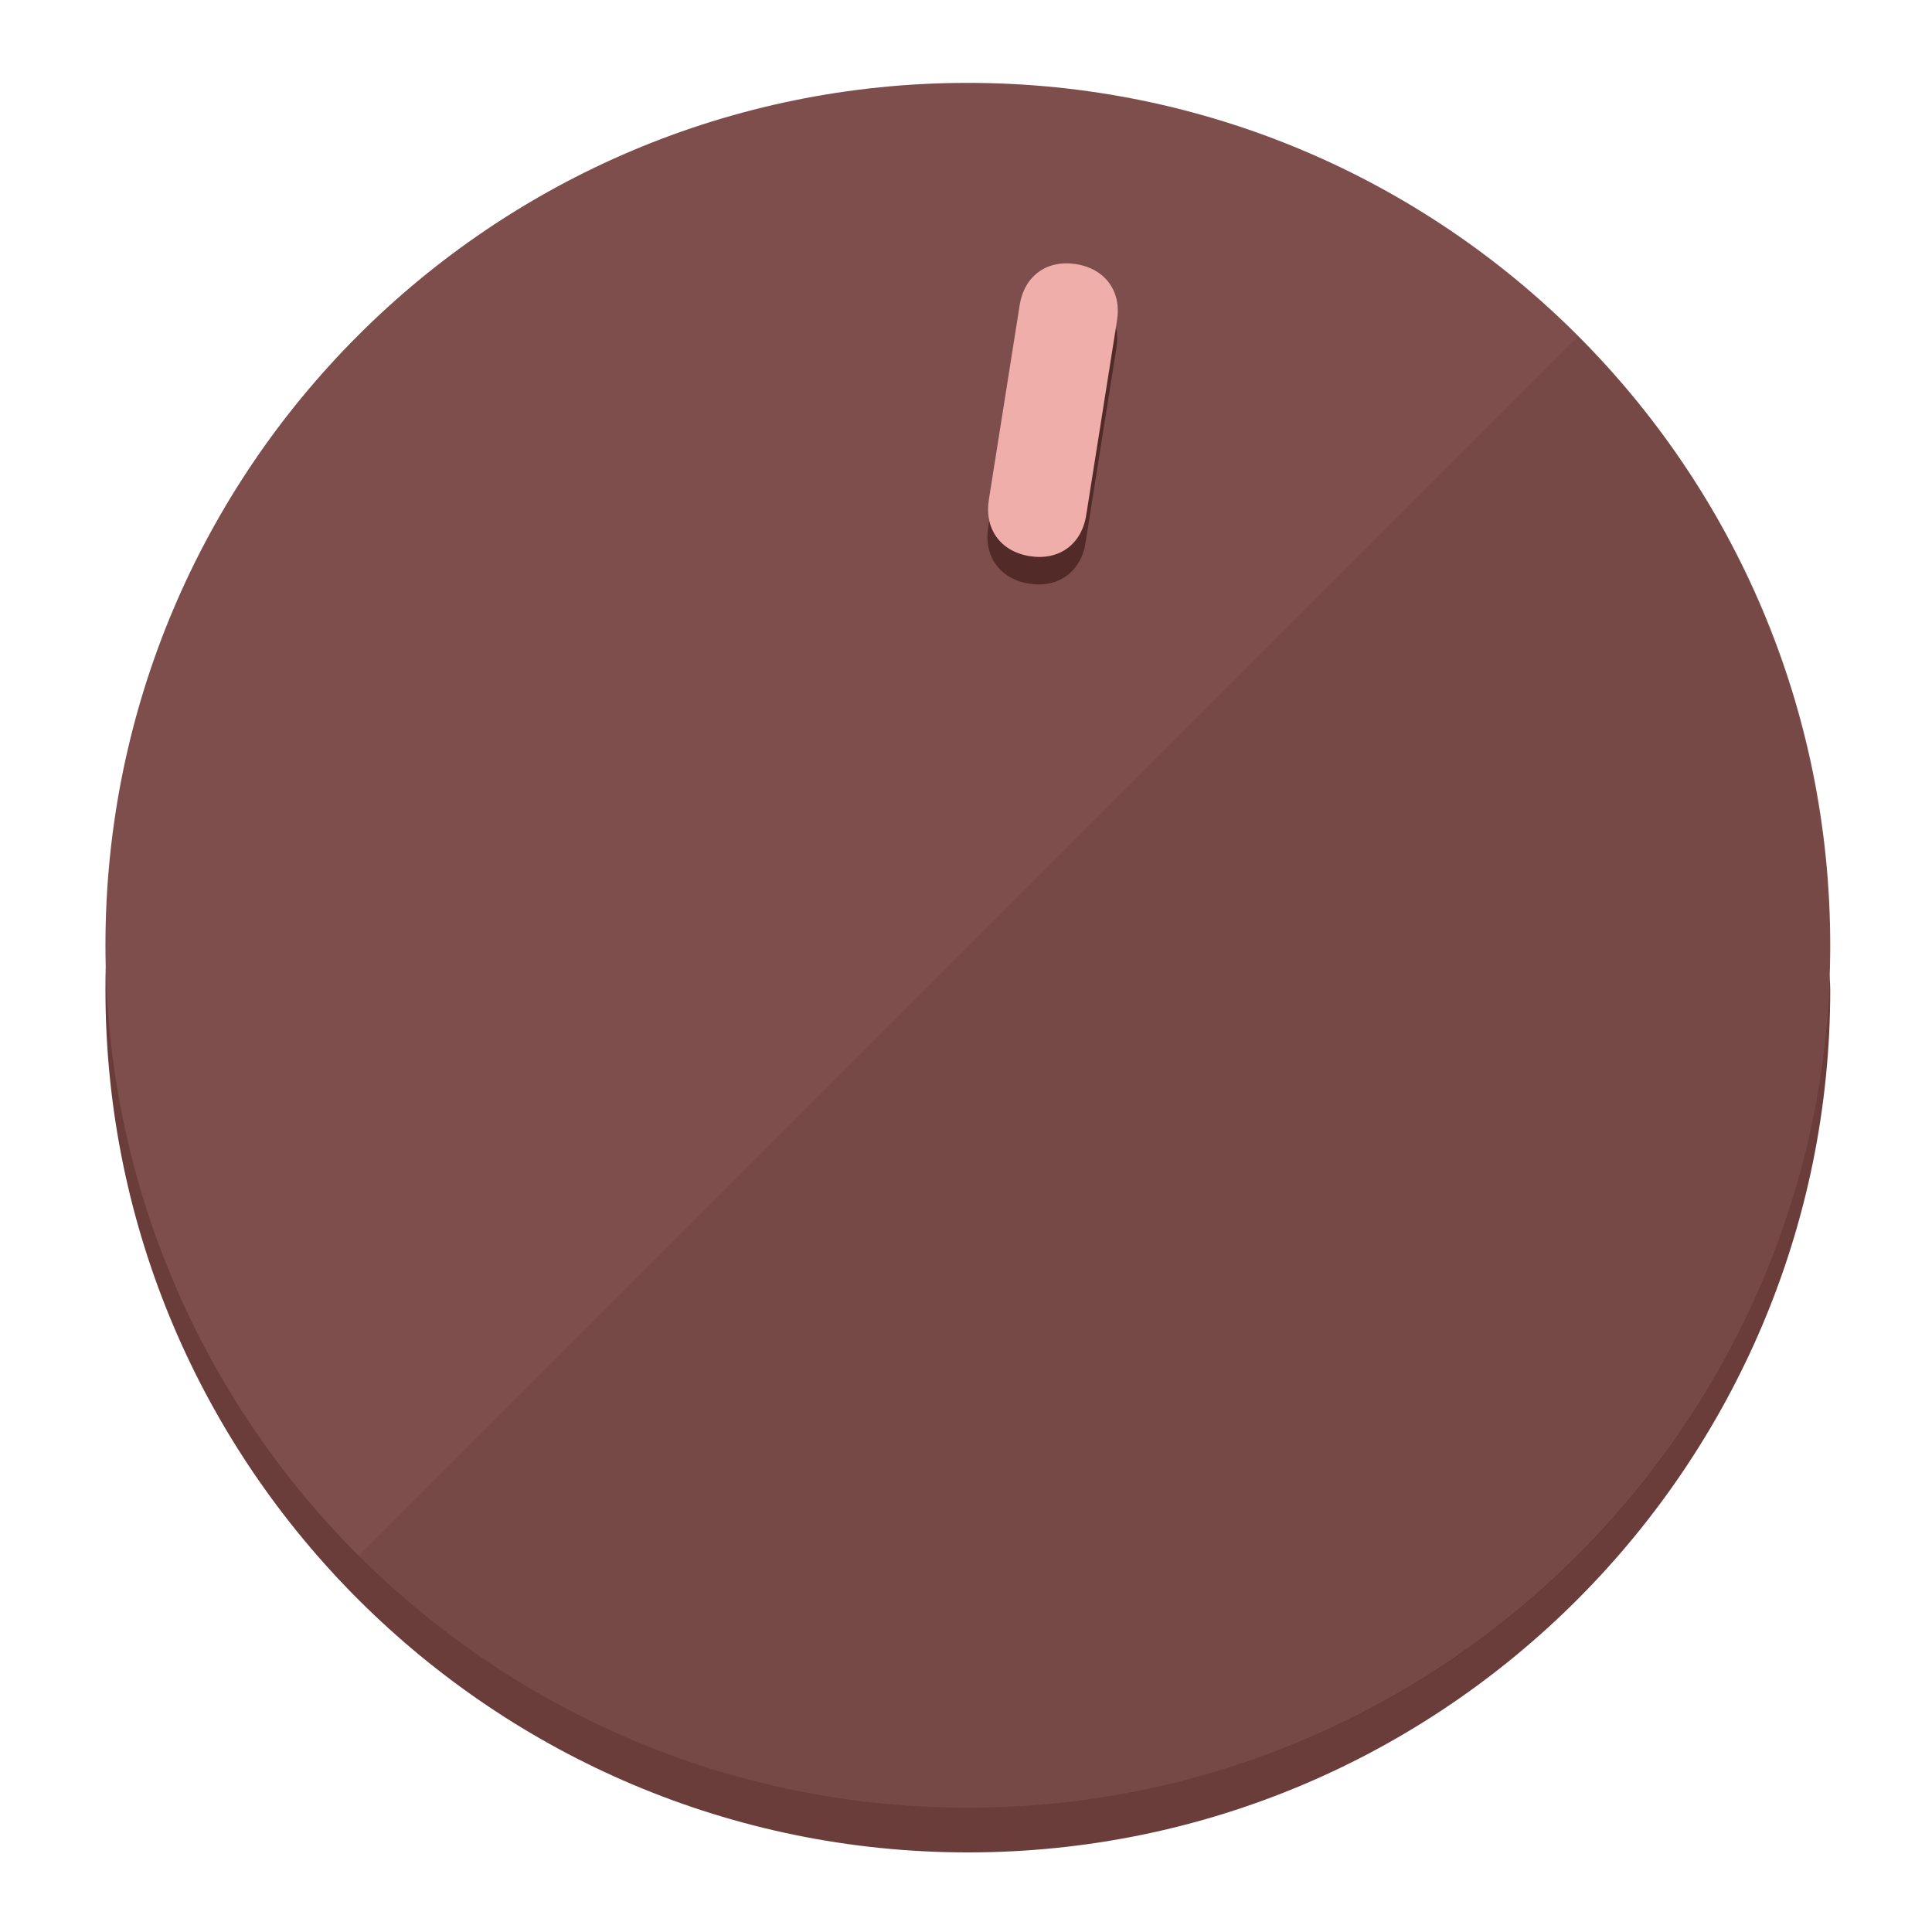
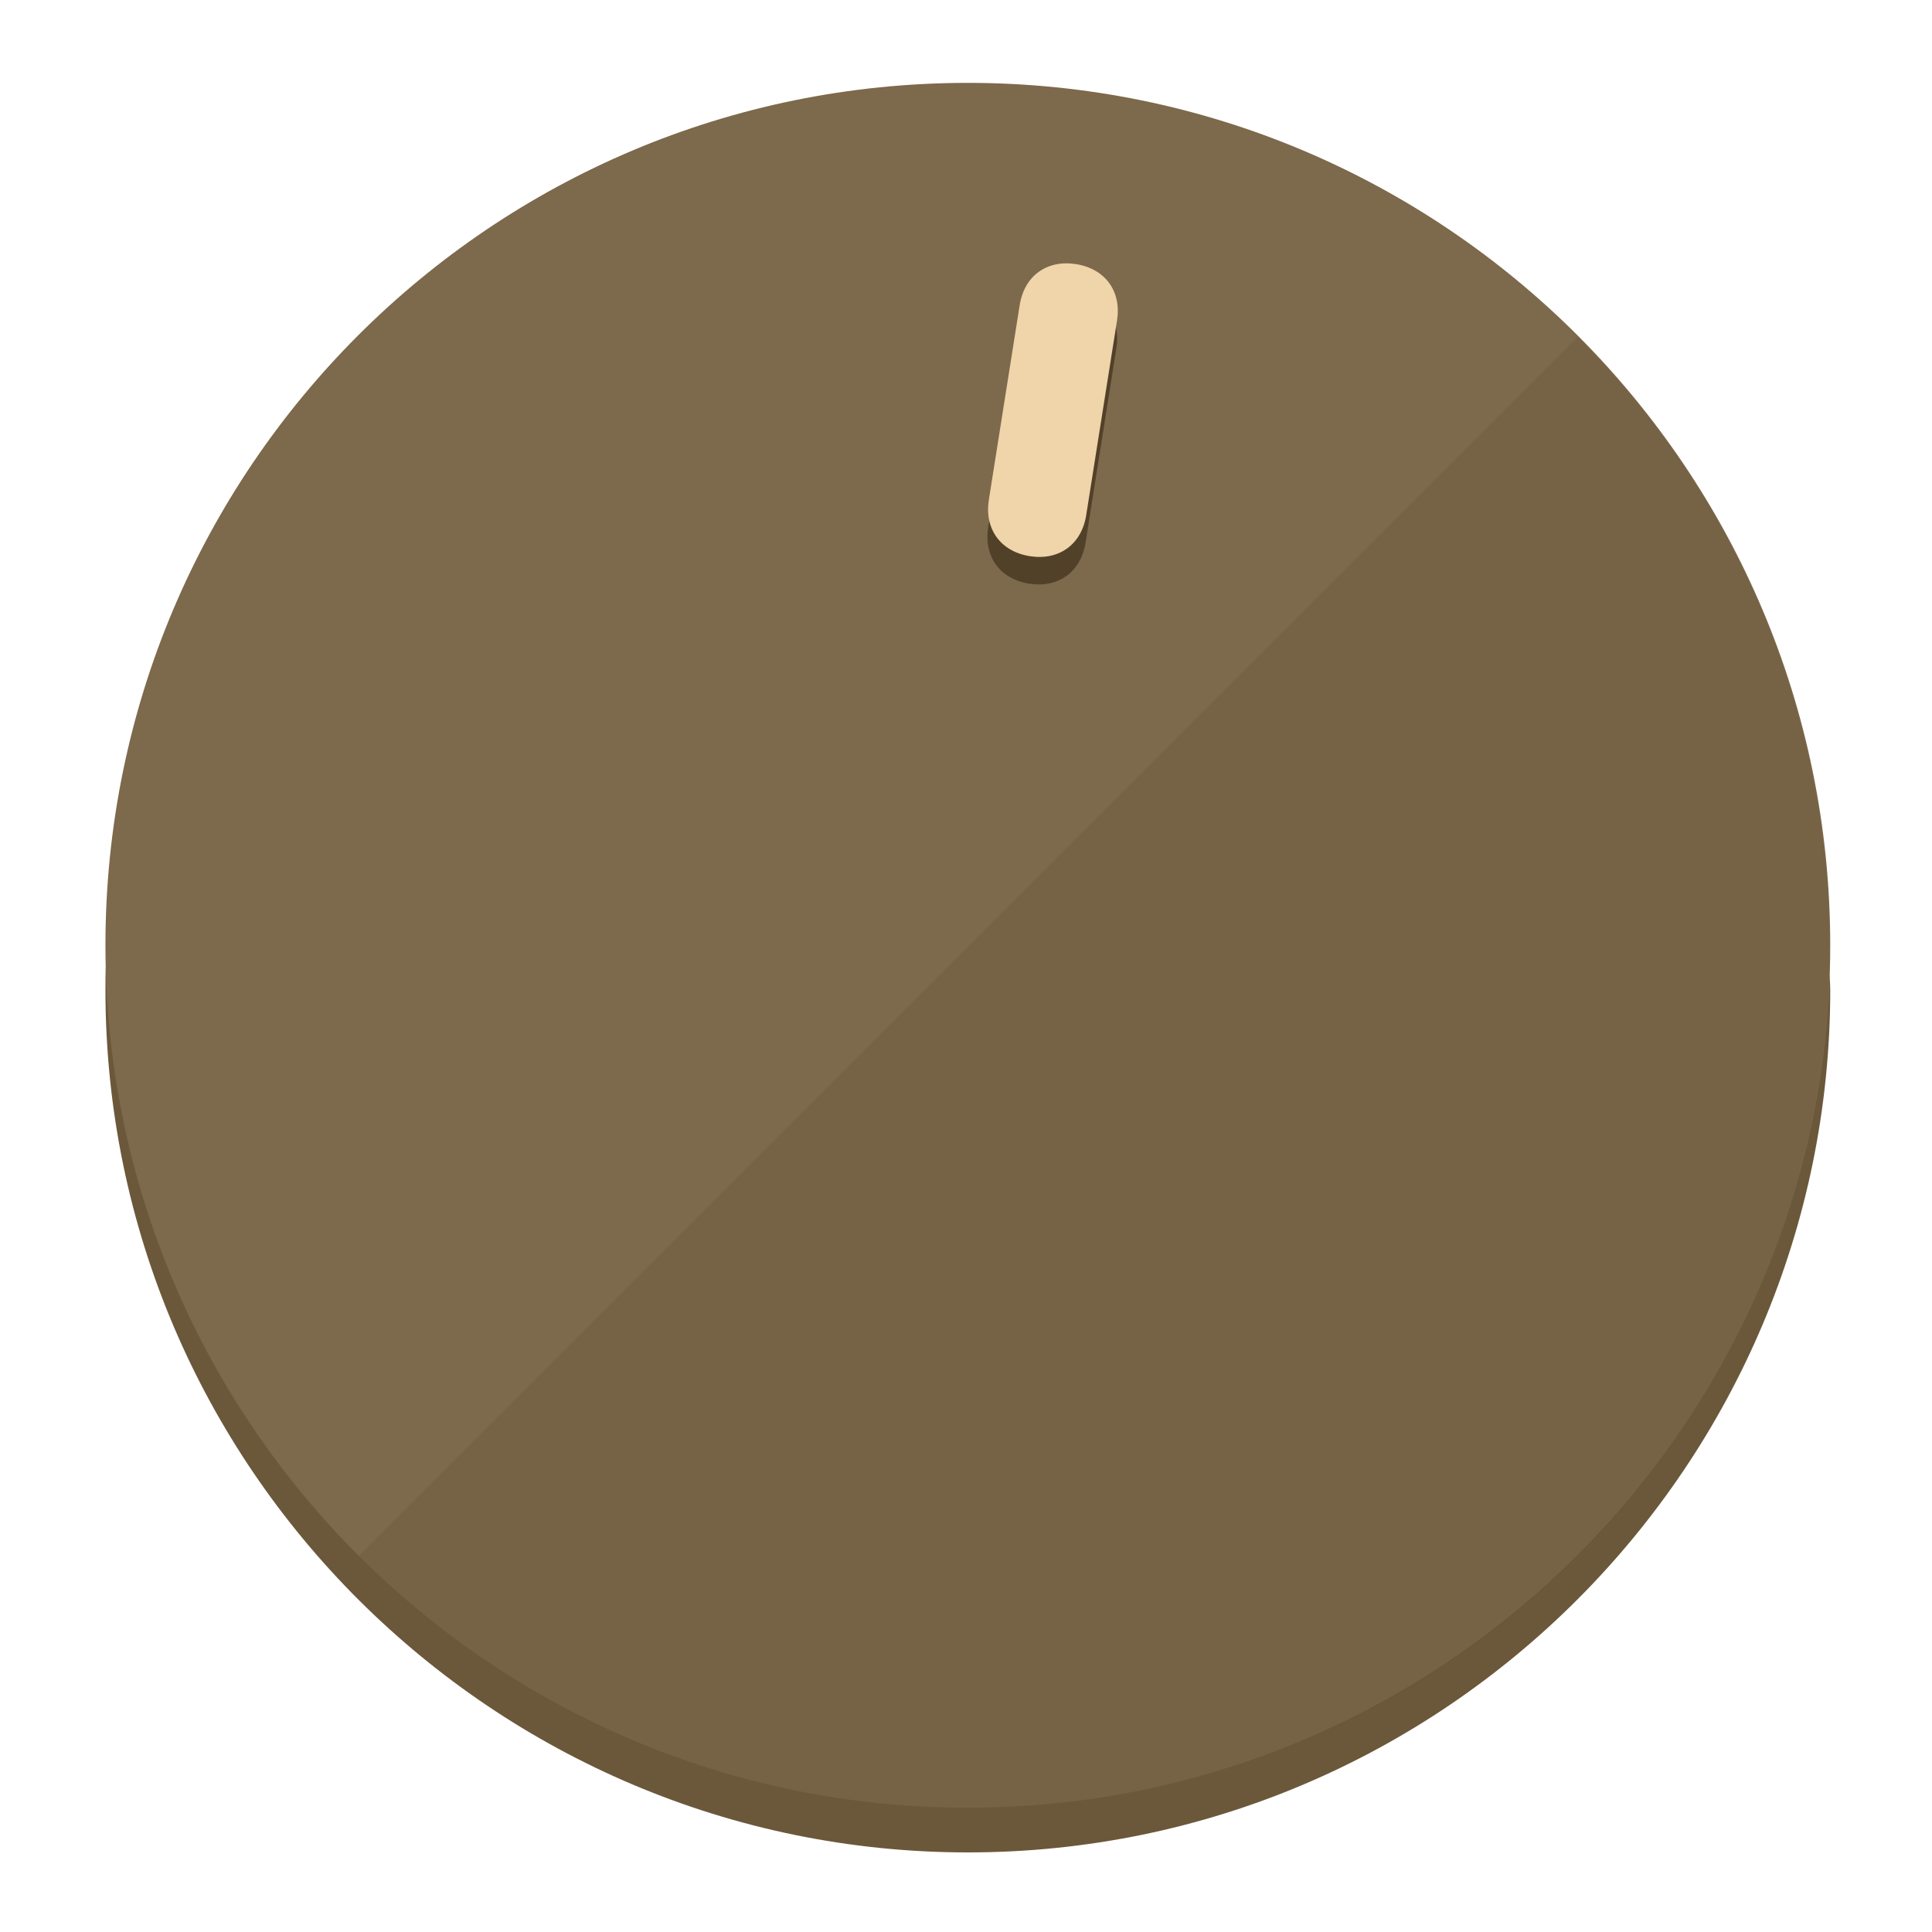
<svg xmlns="http://www.w3.org/2000/svg" height="120px" width="120px" version="1.1" id="Layer_1" viewBox="0 0 496.8 496.8" xml:space="preserve">
  <defs id="defs23" />
  <g id="g3158">
-     <path style="display:inline;fill:#6B3D3A;fill-opacity:1;stroke-width:1.584" d="m 248.875,445.92 c 116.582,0 212.89,-91.238 220.493,-205.286 0,5.069 1.267,8.87 1.267,13.939 0,121.651 -98.842,221.76 -221.76,221.76 -121.651,0 -221.76,-98.842 -221.76,-221.76 0,-5.069 0,-8.87 1.267,-13.939 7.603,114.048 103.91,205.286 220.493,205.286 z" id="path8" />
-     <circle style="display:inline;fill:#7D4E4B;fill-opacity:1;stroke-width:1.584" cx="248.875" cy="243.071" r="221.76" id="circle12" />
-     <path style="display:inline;fill:#522B29;fill-opacity:0.154;stroke-width:1.587" d="m 405.744,86.606 c 86.308,86.308 86.308,227.193 0,313.5 -86.308,86.308 -227.193,86.308 -313.5,0" id="path14" />
+     <path style="display:inline;fill:#6B583A;fill-opacity:1;stroke-width:1.584" d="m 248.875,445.92 c 116.582,0 212.89,-91.238 220.493,-205.286 0,5.069 1.267,8.87 1.267,13.939 0,121.651 -98.842,221.76 -221.76,221.76 -121.651,0 -221.76,-98.842 -221.76,-221.76 0,-5.069 0,-8.87 1.267,-13.939 7.603,114.048 103.91,205.286 220.493,205.286 z" id="path8" />
+     <circle style="display:inline;fill:#7D694B;fill-opacity:1;stroke-width:1.584" cx="248.875" cy="243.071" r="221.76" id="circle12" />
+     <path style="display:inline;fill:#524129;fill-opacity:0.154;stroke-width:1.587" d="m 405.744,86.606 c 86.308,86.308 86.308,227.193 0,313.5 -86.308,86.308 -227.193,86.308 -313.5,0" id="path14" />
  </g>
  <g id="g3198">
    <circle style="display:none;fill:#000000;fill-opacity:0;stroke-width:1.584" cx="283.513" cy="201.714" r="221.76" id="circle12-3" transform="rotate(9)" />
-     <path style="display:inline;fill:#522B29;fill-opacity:1;stroke-width:1.584" d="m 279.14,139.552 c -1.189,7.51 -6.989,11.723 -14.498,10.534 v 0 c -7.51,-1.189 -11.723,-6.989 -10.534,-14.498 l 7.929,-50.064 c 1.189,-7.51 6.989,-11.723 14.498,-10.534 v 0 c 7.51,1.189 11.723,6.989 10.534,14.498 z" id="path3789" />
-     <path style="display:inline;fill:#F0AEAA;stroke-width:1.584" d="m 279.307,132.48 c -1.189,7.51 -6.989,11.723 -14.498,10.534 v 0 c -7.51,-1.189 -11.723,-6.989 -10.534,-14.498 l 7.929,-50.064 c 1.189,-7.51 6.989,-11.723 14.498,-10.534 v 0 c 7.51,1.189 11.723,6.989 10.534,14.498 z" id="path915" />
+     <path style="display:inline;fill:#524129;fill-opacity:1;stroke-width:1.584" d="m 279.14,139.552 c -1.189,7.51 -6.989,11.723 -14.498,10.534 v 0 c -7.51,-1.189 -11.723,-6.989 -10.534,-14.498 l 7.929,-50.064 c 1.189,-7.51 6.989,-11.723 14.498,-10.534 v 0 c 7.51,1.189 11.723,6.989 10.534,14.498 z" id="path3789" />
+     <path style="display:inline;fill:#F0D4AA;stroke-width:1.584" d="m 279.307,132.48 c -1.189,7.51 -6.989,11.723 -14.498,10.534 v 0 c -7.51,-1.189 -11.723,-6.989 -10.534,-14.498 l 7.929,-50.064 c 1.189,-7.51 6.989,-11.723 14.498,-10.534 v 0 c 7.51,1.189 11.723,6.989 10.534,14.498 z" id="path915" />
  </g>
</svg>
